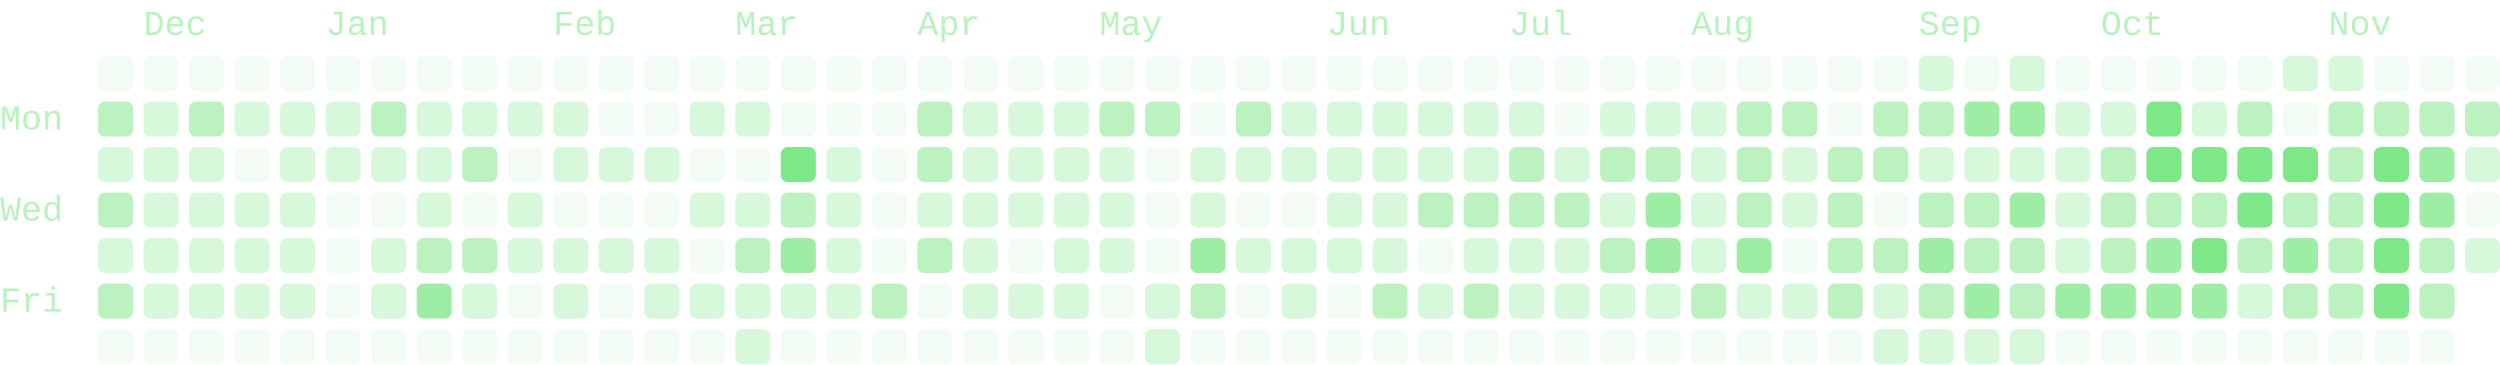
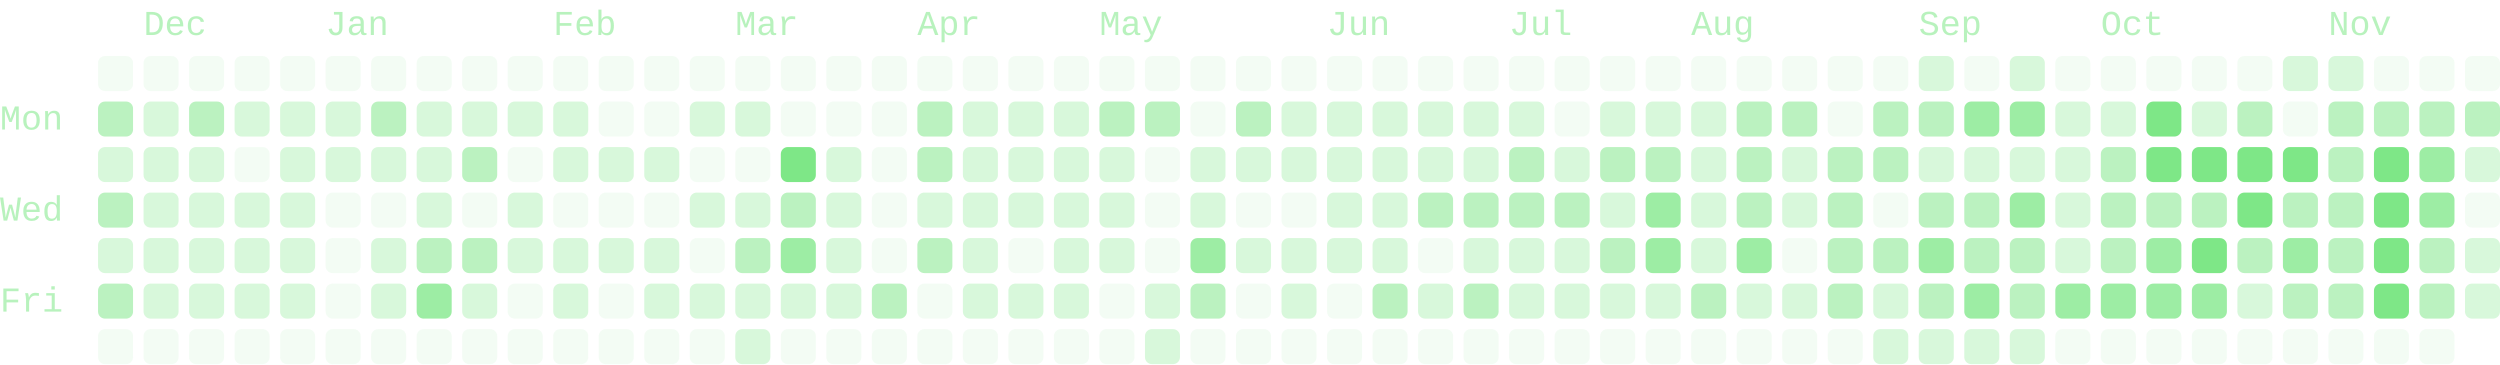
- <svg xmlns="http://www.w3.org/2000/svg" viewBox="0 0 714 104" width="714" height="104" role="img" aria-labelledby="cg-title" class="cg" color="#7ee787" font-family="ui-monospace, SFMono-Regular, Menlo, Consolas, 'Liberation Mono', monospace" font-size="10" data-total="2604" data-from="2025-11-23" data-to="2026-11-26">
+ <svg xmlns="http://www.w3.org/2000/svg" viewBox="0 0 714 104" width="714" height="104" role="img" aria-labelledby="cg-title" class="cg" color="#7ee787" font-family="ui-monospace, SFMono-Regular, Menlo, Consolas, 'Liberation Mono', monospace" font-size="10" data-total="2612" data-from="2025-11-23" data-to="2026-11-27">
  <g class="cg-labels" fill="currentColor" fill-opacity="0.55">
    <text class="cg-month" data-month="11" x="41" y="10">Dec</text>
    <text class="cg-month" data-month="0" x="93" y="10">Jan</text>
    <text class="cg-month" data-month="1" x="158" y="10">Feb</text>
    <text class="cg-month" data-month="2" x="210" y="10">Mar</text>
    <text class="cg-month" data-month="3" x="262" y="10">Apr</text>
    <text class="cg-month" data-month="4" x="314" y="10">May</text>
    <text class="cg-month" data-month="5" x="379" y="10">Jun</text>
    <text class="cg-month" data-month="6" x="431" y="10">Jul</text>
    <text class="cg-month" data-month="7" x="483" y="10">Aug</text>
    <text class="cg-month" data-month="8" x="548" y="10">Sep</text>
    <text class="cg-month" data-month="9" x="600" y="10">Oct</text>
    <text class="cg-month" data-month="10" x="665" y="10">Nov</text>
    <text class="cg-day" data-day="1" x="0" y="37">Mon</text>
    <text class="cg-day" data-day="3" x="0" y="63">Wed</text>
    <text class="cg-day" data-day="5" x="0" y="89">Fri</text>
  </g>
  <g class="cg-days" fill="currentColor">
    <g fill-opacity="0.09">
      <rect x="28" y="16" width="10" height="10" rx="2" data-date="2025-11-23" data-count="0" data-level="0" />
      <rect x="28" y="94" width="10" height="10" rx="2" data-date="2025-11-29" data-count="0" data-level="0" />
      <rect x="41" y="16" width="10" height="10" rx="2" data-date="2025-11-30" data-count="0" data-level="0" />
      <rect x="41" y="94" width="10" height="10" rx="2" data-date="2025-12-06" data-count="0" data-level="0" />
      <rect x="54" y="16" width="10" height="10" rx="2" data-date="2025-12-07" data-count="0" data-level="0" />
      <rect x="54" y="94" width="10" height="10" rx="2" data-date="2025-12-13" data-count="0" data-level="0" />
      <rect x="67" y="16" width="10" height="10" rx="2" data-date="2025-12-14" data-count="0" data-level="0" />
      <rect x="67" y="42" width="10" height="10" rx="2" data-date="2025-12-16" data-count="0" data-level="0" />
      <rect x="67" y="94" width="10" height="10" rx="2" data-date="2025-12-20" data-count="0" data-level="0" />
      <rect x="80" y="16" width="10" height="10" rx="2" data-date="2025-12-21" data-count="0" data-level="0" />
      <rect x="80" y="94" width="10" height="10" rx="2" data-date="2025-12-27" data-count="0" data-level="0" />
      <rect x="93" y="16" width="10" height="10" rx="2" data-date="2025-12-28" data-count="0" data-level="0" />
      <rect x="93" y="55" width="10" height="10" rx="2" data-date="2025-12-31" data-count="0" data-level="0" />
      <rect x="93" y="68" width="10" height="10" rx="2" data-date="2026-01-01" data-count="0" data-level="0" />
      <rect x="93" y="81" width="10" height="10" rx="2" data-date="2026-01-02" data-count="0" data-level="0" />
      <rect x="93" y="94" width="10" height="10" rx="2" data-date="2026-01-03" data-count="0" data-level="0" />
      <rect x="106" y="16" width="10" height="10" rx="2" data-date="2026-01-04" data-count="0" data-level="0" />
      <rect x="106" y="55" width="10" height="10" rx="2" data-date="2026-01-07" data-count="0" data-level="0" />
      <rect x="106" y="94" width="10" height="10" rx="2" data-date="2026-01-10" data-count="0" data-level="0" />
      <rect x="119" y="16" width="10" height="10" rx="2" data-date="2026-01-11" data-count="0" data-level="0" />
      <rect x="119" y="94" width="10" height="10" rx="2" data-date="2026-01-17" data-count="0" data-level="0" />
      <rect x="132" y="16" width="10" height="10" rx="2" data-date="2026-01-18" data-count="0" data-level="0" />
      <rect x="132" y="55" width="10" height="10" rx="2" data-date="2026-01-21" data-count="0" data-level="0" />
      <rect x="132" y="94" width="10" height="10" rx="2" data-date="2026-01-24" data-count="0" data-level="0" />
      <rect x="145" y="16" width="10" height="10" rx="2" data-date="2026-01-25" data-count="0" data-level="0" />
      <rect x="145" y="42" width="10" height="10" rx="2" data-date="2026-01-27" data-count="0" data-level="0" />
      <rect x="145" y="81" width="10" height="10" rx="2" data-date="2026-01-30" data-count="0" data-level="0" />
      <rect x="145" y="94" width="10" height="10" rx="2" data-date="2026-01-31" data-count="0" data-level="0" />
      <rect x="158" y="16" width="10" height="10" rx="2" data-date="2026-02-01" data-count="0" data-level="0" />
      <rect x="158" y="55" width="10" height="10" rx="2" data-date="2026-02-04" data-count="0" data-level="0" />
      <rect x="158" y="94" width="10" height="10" rx="2" data-date="2026-02-07" data-count="0" data-level="0" />
      <rect x="171" y="16" width="10" height="10" rx="2" data-date="2026-02-08" data-count="0" data-level="0" />
      <rect x="171" y="29" width="10" height="10" rx="2" data-date="2026-02-09" data-count="0" data-level="0" />
      <rect x="171" y="55" width="10" height="10" rx="2" data-date="2026-02-11" data-count="0" data-level="0" />
      <rect x="171" y="81" width="10" height="10" rx="2" data-date="2026-02-13" data-count="0" data-level="0" />
      <rect x="171" y="94" width="10" height="10" rx="2" data-date="2026-02-14" data-count="0" data-level="0" />
      <rect x="184" y="16" width="10" height="10" rx="2" data-date="2026-02-15" data-count="0" data-level="0" />
      <rect x="184" y="29" width="10" height="10" rx="2" data-date="2026-02-16" data-count="0" data-level="0" />
      <rect x="184" y="55" width="10" height="10" rx="2" data-date="2026-02-18" data-count="0" data-level="0" />
      <rect x="184" y="94" width="10" height="10" rx="2" data-date="2026-02-21" data-count="0" data-level="0" />
      <rect x="197" y="16" width="10" height="10" rx="2" data-date="2026-02-22" data-count="0" data-level="0" />
      <rect x="197" y="42" width="10" height="10" rx="2" data-date="2026-02-24" data-count="0" data-level="0" />
      <rect x="197" y="68" width="10" height="10" rx="2" data-date="2026-02-26" data-count="0" data-level="0" />
      <rect x="197" y="94" width="10" height="10" rx="2" data-date="2026-02-28" data-count="0" data-level="0" />
      <rect x="210" y="16" width="10" height="10" rx="2" data-date="2026-03-01" data-count="0" data-level="0" />
      <rect x="210" y="42" width="10" height="10" rx="2" data-date="2026-03-03" data-count="0" data-level="0" />
      <rect x="223" y="16" width="10" height="10" rx="2" data-date="2026-03-08" data-count="0" data-level="0" />
      <rect x="223" y="29" width="10" height="10" rx="2" data-date="2026-03-09" data-count="0" data-level="0" />
      <rect x="223" y="94" width="10" height="10" rx="2" data-date="2026-03-14" data-count="0" data-level="0" />
      <rect x="236" y="16" width="10" height="10" rx="2" data-date="2026-03-15" data-count="0" data-level="0" />
      <rect x="236" y="29" width="10" height="10" rx="2" data-date="2026-03-16" data-count="0" data-level="0" />
      <rect x="236" y="94" width="10" height="10" rx="2" data-date="2026-03-21" data-count="0" data-level="0" />
      <rect x="249" y="16" width="10" height="10" rx="2" data-date="2026-03-22" data-count="0" data-level="0" />
      <rect x="249" y="29" width="10" height="10" rx="2" data-date="2026-03-23" data-count="0" data-level="0" />
      <rect x="249" y="42" width="10" height="10" rx="2" data-date="2026-03-24" data-count="0" data-level="0" />
      <rect x="249" y="55" width="10" height="10" rx="2" data-date="2026-03-25" data-count="0" data-level="0" />
      <rect x="249" y="68" width="10" height="10" rx="2" data-date="2026-03-26" data-count="0" data-level="0" />
      <rect x="249" y="94" width="10" height="10" rx="2" data-date="2026-03-28" data-count="0" data-level="0" />
      <rect x="262" y="16" width="10" height="10" rx="2" data-date="2026-03-29" data-count="0" data-level="0" />
      <rect x="262" y="81" width="10" height="10" rx="2" data-date="2026-04-03" data-count="0" data-level="0" />
      <rect x="262" y="94" width="10" height="10" rx="2" data-date="2026-04-04" data-count="0" data-level="0" />
      <rect x="275" y="16" width="10" height="10" rx="2" data-date="2026-04-05" data-count="0" data-level="0" />
      <rect x="275" y="94" width="10" height="10" rx="2" data-date="2026-04-11" data-count="0" data-level="0" />
      <rect x="288" y="16" width="10" height="10" rx="2" data-date="2026-04-12" data-count="0" data-level="0" />
      <rect x="288" y="68" width="10" height="10" rx="2" data-date="2026-04-16" data-count="0" data-level="0" />
      <rect x="288" y="94" width="10" height="10" rx="2" data-date="2026-04-18" data-count="0" data-level="0" />
      <rect x="301" y="16" width="10" height="10" rx="2" data-date="2026-04-19" data-count="0" data-level="0" />
      <rect x="301" y="94" width="10" height="10" rx="2" data-date="2026-04-25" data-count="0" data-level="0" />
      <rect x="314" y="16" width="10" height="10" rx="2" data-date="2026-04-26" data-count="0" data-level="0" />
      <rect x="314" y="81" width="10" height="10" rx="2" data-date="2026-05-01" data-count="0" data-level="0" />
      <rect x="314" y="94" width="10" height="10" rx="2" data-date="2026-05-02" data-count="0" data-level="0" />
      <rect x="327" y="16" width="10" height="10" rx="2" data-date="2026-05-03" data-count="0" data-level="0" />
      <rect x="327" y="42" width="10" height="10" rx="2" data-date="2026-05-05" data-count="0" data-level="0" />
      <rect x="327" y="55" width="10" height="10" rx="2" data-date="2026-05-06" data-count="0" data-level="0" />
      <rect x="327" y="68" width="10" height="10" rx="2" data-date="2026-05-07" data-count="0" data-level="0" />
      <rect x="340" y="16" width="10" height="10" rx="2" data-date="2026-05-10" data-count="0" data-level="0" />
      <rect x="340" y="29" width="10" height="10" rx="2" data-date="2026-05-11" data-count="0" data-level="0" />
      <rect x="340" y="94" width="10" height="10" rx="2" data-date="2026-05-16" data-count="0" data-level="0" />
      <rect x="353" y="16" width="10" height="10" rx="2" data-date="2026-05-17" data-count="0" data-level="0" />
      <rect x="353" y="55" width="10" height="10" rx="2" data-date="2026-05-20" data-count="0" data-level="0" />
      <rect x="353" y="81" width="10" height="10" rx="2" data-date="2026-05-22" data-count="0" data-level="0" />
      <rect x="353" y="94" width="10" height="10" rx="2" data-date="2026-05-23" data-count="0" data-level="0" />
      <rect x="366" y="16" width="10" height="10" rx="2" data-date="2026-05-24" data-count="0" data-level="0" />
      <rect x="366" y="55" width="10" height="10" rx="2" data-date="2026-05-27" data-count="0" data-level="0" />
      <rect x="366" y="94" width="10" height="10" rx="2" data-date="2026-05-30" data-count="0" data-level="0" />
      <rect x="379" y="16" width="10" height="10" rx="2" data-date="2026-05-31" data-count="0" data-level="0" />
      <rect x="379" y="81" width="10" height="10" rx="2" data-date="2026-06-05" data-count="0" data-level="0" />
      <rect x="379" y="94" width="10" height="10" rx="2" data-date="2026-06-06" data-count="0" data-level="0" />
      <rect x="392" y="16" width="10" height="10" rx="2" data-date="2026-06-07" data-count="0" data-level="0" />
      <rect x="392" y="94" width="10" height="10" rx="2" data-date="2026-06-13" data-count="0" data-level="0" />
      <rect x="405" y="16" width="10" height="10" rx="2" data-date="2026-06-14" data-count="0" data-level="0" />
      <rect x="405" y="68" width="10" height="10" rx="2" data-date="2026-06-18" data-count="0" data-level="0" />
      <rect x="405" y="94" width="10" height="10" rx="2" data-date="2026-06-20" data-count="0" data-level="0" />
      <rect x="418" y="16" width="10" height="10" rx="2" data-date="2026-06-21" data-count="0" data-level="0" />
      <rect x="418" y="94" width="10" height="10" rx="2" data-date="2026-06-27" data-count="0" data-level="0" />
      <rect x="431" y="16" width="10" height="10" rx="2" data-date="2026-06-28" data-count="0" data-level="0" />
      <rect x="431" y="94" width="10" height="10" rx="2" data-date="2026-07-04" data-count="0" data-level="0" />
      <rect x="444" y="16" width="10" height="10" rx="2" data-date="2026-07-05" data-count="0" data-level="0" />
      <rect x="444" y="29" width="10" height="10" rx="2" data-date="2026-07-06" data-count="0" data-level="0" />
      <rect x="444" y="94" width="10" height="10" rx="2" data-date="2026-07-11" data-count="0" data-level="0" />
      <rect x="457" y="16" width="10" height="10" rx="2" data-date="2026-07-12" data-count="0" data-level="0" />
      <rect x="457" y="94" width="10" height="10" rx="2" data-date="2026-07-18" data-count="0" data-level="0" />
      <rect x="470" y="16" width="10" height="10" rx="2" data-date="2026-07-19" data-count="0" data-level="0" />
      <rect x="470" y="94" width="10" height="10" rx="2" data-date="2026-07-25" data-count="0" data-level="0" />
      <rect x="483" y="16" width="10" height="10" rx="2" data-date="2026-07-26" data-count="0" data-level="0" />
      <rect x="483" y="94" width="10" height="10" rx="2" data-date="2026-08-01" data-count="0" data-level="0" />
      <rect x="496" y="16" width="10" height="10" rx="2" data-date="2026-08-02" data-count="0" data-level="0" />
      <rect x="496" y="94" width="10" height="10" rx="2" data-date="2026-08-08" data-count="0" data-level="0" />
      <rect x="509" y="16" width="10" height="10" rx="2" data-date="2026-08-09" data-count="0" data-level="0" />
      <rect x="509" y="68" width="10" height="10" rx="2" data-date="2026-08-13" data-count="0" data-level="0" />
      <rect x="509" y="94" width="10" height="10" rx="2" data-date="2026-08-15" data-count="0" data-level="0" />
      <rect x="522" y="16" width="10" height="10" rx="2" data-date="2026-08-16" data-count="0" data-level="0" />
      <rect x="522" y="29" width="10" height="10" rx="2" data-date="2026-08-17" data-count="0" data-level="0" />
      <rect x="522" y="94" width="10" height="10" rx="2" data-date="2026-08-22" data-count="0" data-level="0" />
      <rect x="535" y="16" width="10" height="10" rx="2" data-date="2026-08-23" data-count="0" data-level="0" />
      <rect x="535" y="55" width="10" height="10" rx="2" data-date="2026-08-26" data-count="0" data-level="0" />
      <rect x="561" y="16" width="10" height="10" rx="2" data-date="2026-09-06" data-count="0" data-level="0" />
      <rect x="587" y="16" width="10" height="10" rx="2" data-date="2026-09-20" data-count="0" data-level="0" />
      <rect x="587" y="94" width="10" height="10" rx="2" data-date="2026-09-26" data-count="0" data-level="0" />
      <rect x="600" y="16" width="10" height="10" rx="2" data-date="2026-09-27" data-count="0" data-level="0" />
      <rect x="600" y="94" width="10" height="10" rx="2" data-date="2026-10-03" data-count="0" data-level="0" />
      <rect x="613" y="16" width="10" height="10" rx="2" data-date="2026-10-04" data-count="0" data-level="0" />
      <rect x="613" y="94" width="10" height="10" rx="2" data-date="2026-10-10" data-count="0" data-level="0" />
      <rect x="626" y="16" width="10" height="10" rx="2" data-date="2026-10-11" data-count="0" data-level="0" />
      <rect x="626" y="94" width="10" height="10" rx="2" data-date="2026-10-17" data-count="0" data-level="0" />
      <rect x="639" y="16" width="10" height="10" rx="2" data-date="2026-10-18" data-count="0" data-level="0" />
      <rect x="639" y="94" width="10" height="10" rx="2" data-date="2026-10-24" data-count="0" data-level="0" />
      <rect x="652" y="29" width="10" height="10" rx="2" data-date="2026-10-26" data-count="0" data-level="0" />
      <rect x="652" y="94" width="10" height="10" rx="2" data-date="2026-10-31" data-count="0" data-level="0" />
      <rect x="665" y="94" width="10" height="10" rx="2" data-date="2026-11-07" data-count="0" data-level="0" />
      <rect x="678" y="16" width="10" height="10" rx="2" data-date="2026-11-08" data-count="0" data-level="0" />
      <rect x="678" y="94" width="10" height="10" rx="2" data-date="2026-11-14" data-count="0" data-level="0" />
      <rect x="691" y="16" width="10" height="10" rx="2" data-date="2026-11-15" data-count="0" data-level="0" />
      <rect x="691" y="94" width="10" height="10" rx="2" data-date="2026-11-21" data-count="0" data-level="0" />
      <rect x="704" y="16" width="10" height="10" rx="2" data-date="2026-11-22" data-count="0" data-level="0" />
      <rect x="704" y="55" width="10" height="10" rx="2" data-date="2026-11-25" data-count="0" data-level="0" />
    </g>
    <g fill-opacity="0.3">
      <rect x="28" y="42" width="10" height="10" rx="2" data-date="2025-11-25" data-count="6" data-level="1" />
      <rect x="28" y="68" width="10" height="10" rx="2" data-date="2025-11-27" data-count="10" data-level="1" />
      <rect x="41" y="29" width="10" height="10" rx="2" data-date="2025-12-01" data-count="7" data-level="1" />
      <rect x="41" y="42" width="10" height="10" rx="2" data-date="2025-12-02" data-count="2" data-level="1" />
      <rect x="41" y="55" width="10" height="10" rx="2" data-date="2025-12-03" data-count="1" data-level="1" />
      <rect x="41" y="68" width="10" height="10" rx="2" data-date="2025-12-04" data-count="5" data-level="1" />
      <rect x="41" y="81" width="10" height="10" rx="2" data-date="2025-12-05" data-count="5" data-level="1" />
      <rect x="54" y="42" width="10" height="10" rx="2" data-date="2025-12-09" data-count="7" data-level="1" />
      <rect x="54" y="55" width="10" height="10" rx="2" data-date="2025-12-10" data-count="3" data-level="1" />
      <rect x="54" y="68" width="10" height="10" rx="2" data-date="2025-12-11" data-count="3" data-level="1" />
      <rect x="54" y="81" width="10" height="10" rx="2" data-date="2025-12-12" data-count="6" data-level="1" />
      <rect x="67" y="29" width="10" height="10" rx="2" data-date="2025-12-15" data-count="7" data-level="1" />
      <rect x="67" y="55" width="10" height="10" rx="2" data-date="2025-12-17" data-count="3" data-level="1" />
      <rect x="67" y="68" width="10" height="10" rx="2" data-date="2025-12-18" data-count="2" data-level="1" />
      <rect x="67" y="81" width="10" height="10" rx="2" data-date="2025-12-19" data-count="7" data-level="1" />
      <rect x="80" y="29" width="10" height="10" rx="2" data-date="2025-12-22" data-count="3" data-level="1" />
      <rect x="80" y="42" width="10" height="10" rx="2" data-date="2025-12-23" data-count="2" data-level="1" />
      <rect x="80" y="55" width="10" height="10" rx="2" data-date="2025-12-24" data-count="1" data-level="1" />
      <rect x="80" y="68" width="10" height="10" rx="2" data-date="2025-12-25" data-count="2" data-level="1" />
      <rect x="80" y="81" width="10" height="10" rx="2" data-date="2025-12-26" data-count="5" data-level="1" />
      <rect x="93" y="29" width="10" height="10" rx="2" data-date="2025-12-29" data-count="3" data-level="1" />
      <rect x="93" y="42" width="10" height="10" rx="2" data-date="2025-12-30" data-count="5" data-level="1" />
      <rect x="106" y="42" width="10" height="10" rx="2" data-date="2026-01-06" data-count="8" data-level="1" />
      <rect x="106" y="68" width="10" height="10" rx="2" data-date="2026-01-08" data-count="9" data-level="1" />
      <rect x="106" y="81" width="10" height="10" rx="2" data-date="2026-01-09" data-count="7" data-level="1" />
      <rect x="119" y="29" width="10" height="10" rx="2" data-date="2026-01-12" data-count="9" data-level="1" />
      <rect x="119" y="42" width="10" height="10" rx="2" data-date="2026-01-13" data-count="8" data-level="1" />
      <rect x="119" y="55" width="10" height="10" rx="2" data-date="2026-01-14" data-count="5" data-level="1" />
      <rect x="132" y="29" width="10" height="10" rx="2" data-date="2026-01-19" data-count="5" data-level="1" />
      <rect x="132" y="81" width="10" height="10" rx="2" data-date="2026-01-23" data-count="7" data-level="1" />
      <rect x="145" y="29" width="10" height="10" rx="2" data-date="2026-01-26" data-count="3" data-level="1" />
      <rect x="145" y="55" width="10" height="10" rx="2" data-date="2026-01-28" data-count="5" data-level="1" />
      <rect x="145" y="68" width="10" height="10" rx="2" data-date="2026-01-29" data-count="1" data-level="1" />
      <rect x="158" y="29" width="10" height="10" rx="2" data-date="2026-02-02" data-count="9" data-level="1" />
      <rect x="158" y="42" width="10" height="10" rx="2" data-date="2026-02-03" data-count="9" data-level="1" />
      <rect x="158" y="68" width="10" height="10" rx="2" data-date="2026-02-05" data-count="3" data-level="1" />
      <rect x="158" y="81" width="10" height="10" rx="2" data-date="2026-02-06" data-count="4" data-level="1" />
      <rect x="171" y="42" width="10" height="10" rx="2" data-date="2026-02-10" data-count="1" data-level="1" />
      <rect x="171" y="68" width="10" height="10" rx="2" data-date="2026-02-12" data-count="1" data-level="1" />
      <rect x="184" y="42" width="10" height="10" rx="2" data-date="2026-02-17" data-count="1" data-level="1" />
      <rect x="184" y="68" width="10" height="10" rx="2" data-date="2026-02-19" data-count="4" data-level="1" />
      <rect x="184" y="81" width="10" height="10" rx="2" data-date="2026-02-20" data-count="4" data-level="1" />
      <rect x="197" y="29" width="10" height="10" rx="2" data-date="2026-02-23" data-count="3" data-level="1" />
      <rect x="197" y="55" width="10" height="10" rx="2" data-date="2026-02-25" data-count="2" data-level="1" />
      <rect x="197" y="81" width="10" height="10" rx="2" data-date="2026-02-27" data-count="1" data-level="1" />
      <rect x="210" y="29" width="10" height="10" rx="2" data-date="2026-03-02" data-count="1" data-level="1" />
      <rect x="210" y="55" width="10" height="10" rx="2" data-date="2026-03-04" data-count="4" data-level="1" />
      <rect x="210" y="81" width="10" height="10" rx="2" data-date="2026-03-06" data-count="9" data-level="1" />
      <rect x="210" y="94" width="10" height="10" rx="2" data-date="2026-03-07" data-count="4" data-level="1" />
      <rect x="223" y="81" width="10" height="10" rx="2" data-date="2026-03-13" data-count="6" data-level="1" />
      <rect x="236" y="42" width="10" height="10" rx="2" data-date="2026-03-17" data-count="4" data-level="1" />
      <rect x="236" y="55" width="10" height="10" rx="2" data-date="2026-03-18" data-count="6" data-level="1" />
      <rect x="236" y="68" width="10" height="10" rx="2" data-date="2026-03-19" data-count="8" data-level="1" />
      <rect x="236" y="81" width="10" height="10" rx="2" data-date="2026-03-20" data-count="1" data-level="1" />
      <rect x="262" y="55" width="10" height="10" rx="2" data-date="2026-04-01" data-count="7" data-level="1" />
      <rect x="275" y="29" width="10" height="10" rx="2" data-date="2026-04-06" data-count="4" data-level="1" />
      <rect x="275" y="42" width="10" height="10" rx="2" data-date="2026-04-07" data-count="7" data-level="1" />
      <rect x="275" y="55" width="10" height="10" rx="2" data-date="2026-04-08" data-count="4" data-level="1" />
      <rect x="275" y="68" width="10" height="10" rx="2" data-date="2026-04-09" data-count="1" data-level="1" />
      <rect x="275" y="81" width="10" height="10" rx="2" data-date="2026-04-10" data-count="1" data-level="1" />
      <rect x="288" y="29" width="10" height="10" rx="2" data-date="2026-04-13" data-count="10" data-level="1" />
      <rect x="288" y="42" width="10" height="10" rx="2" data-date="2026-04-14" data-count="4" data-level="1" />
      <rect x="288" y="55" width="10" height="10" rx="2" data-date="2026-04-15" data-count="4" data-level="1" />
      <rect x="288" y="81" width="10" height="10" rx="2" data-date="2026-04-17" data-count="3" data-level="1" />
      <rect x="301" y="29" width="10" height="10" rx="2" data-date="2026-04-20" data-count="7" data-level="1" />
      <rect x="301" y="42" width="10" height="10" rx="2" data-date="2026-04-21" data-count="7" data-level="1" />
      <rect x="301" y="55" width="10" height="10" rx="2" data-date="2026-04-22" data-count="9" data-level="1" />
      <rect x="301" y="68" width="10" height="10" rx="2" data-date="2026-04-23" data-count="3" data-level="1" />
      <rect x="301" y="81" width="10" height="10" rx="2" data-date="2026-04-24" data-count="7" data-level="1" />
      <rect x="314" y="42" width="10" height="10" rx="2" data-date="2026-04-28" data-count="10" data-level="1" />
      <rect x="314" y="55" width="10" height="10" rx="2" data-date="2026-04-29" data-count="4" data-level="1" />
      <rect x="314" y="68" width="10" height="10" rx="2" data-date="2026-04-30" data-count="7" data-level="1" />
      <rect x="327" y="81" width="10" height="10" rx="2" data-date="2026-05-08" data-count="6" data-level="1" />
      <rect x="327" y="94" width="10" height="10" rx="2" data-date="2026-05-09" data-count="1" data-level="1" />
      <rect x="340" y="42" width="10" height="10" rx="2" data-date="2026-05-12" data-count="10" data-level="1" />
      <rect x="340" y="55" width="10" height="10" rx="2" data-date="2026-05-13" data-count="6" data-level="1" />
      <rect x="353" y="42" width="10" height="10" rx="2" data-date="2026-05-19" data-count="7" data-level="1" />
      <rect x="353" y="68" width="10" height="10" rx="2" data-date="2026-05-21" data-count="9" data-level="1" />
      <rect x="366" y="29" width="10" height="10" rx="2" data-date="2026-05-25" data-count="4" data-level="1" />
      <rect x="366" y="42" width="10" height="10" rx="2" data-date="2026-05-26" data-count="6" data-level="1" />
      <rect x="366" y="68" width="10" height="10" rx="2" data-date="2026-05-28" data-count="4" data-level="1" />
      <rect x="366" y="81" width="10" height="10" rx="2" data-date="2026-05-29" data-count="3" data-level="1" />
      <rect x="379" y="29" width="10" height="10" rx="2" data-date="2026-06-01" data-count="10" data-level="1" />
      <rect x="379" y="42" width="10" height="10" rx="2" data-date="2026-06-02" data-count="4" data-level="1" />
      <rect x="379" y="55" width="10" height="10" rx="2" data-date="2026-06-03" data-count="9" data-level="1" />
      <rect x="379" y="68" width="10" height="10" rx="2" data-date="2026-06-04" data-count="6" data-level="1" />
      <rect x="392" y="29" width="10" height="10" rx="2" data-date="2026-06-08" data-count="2" data-level="1" />
      <rect x="392" y="42" width="10" height="10" rx="2" data-date="2026-06-09" data-count="4" data-level="1" />
      <rect x="392" y="55" width="10" height="10" rx="2" data-date="2026-06-10" data-count="8" data-level="1" />
      <rect x="392" y="68" width="10" height="10" rx="2" data-date="2026-06-11" data-count="1" data-level="1" />
      <rect x="405" y="29" width="10" height="10" rx="2" data-date="2026-06-15" data-count="5" data-level="1" />
      <rect x="405" y="42" width="10" height="10" rx="2" data-date="2026-06-16" data-count="8" data-level="1" />
      <rect x="405" y="81" width="10" height="10" rx="2" data-date="2026-06-19" data-count="4" data-level="1" />
      <rect x="418" y="29" width="10" height="10" rx="2" data-date="2026-06-22" data-count="6" data-level="1" />
      <rect x="418" y="42" width="10" height="10" rx="2" data-date="2026-06-23" data-count="8" data-level="1" />
      <rect x="418" y="68" width="10" height="10" rx="2" data-date="2026-06-25" data-count="7" data-level="1" />
      <rect x="431" y="29" width="10" height="10" rx="2" data-date="2026-06-29" data-count="4" data-level="1" />
      <rect x="431" y="68" width="10" height="10" rx="2" data-date="2026-07-02" data-count="6" data-level="1" />
      <rect x="431" y="81" width="10" height="10" rx="2" data-date="2026-07-03" data-count="1" data-level="1" />
      <rect x="444" y="42" width="10" height="10" rx="2" data-date="2026-07-07" data-count="4" data-level="1" />
      <rect x="444" y="68" width="10" height="10" rx="2" data-date="2026-07-09" data-count="5" data-level="1" />
      <rect x="444" y="81" width="10" height="10" rx="2" data-date="2026-07-10" data-count="10" data-level="1" />
      <rect x="457" y="29" width="10" height="10" rx="2" data-date="2026-07-13" data-count="8" data-level="1" />
      <rect x="457" y="55" width="10" height="10" rx="2" data-date="2026-07-15" data-count="5" data-level="1" />
      <rect x="457" y="81" width="10" height="10" rx="2" data-date="2026-07-17" data-count="6" data-level="1" />
      <rect x="470" y="29" width="10" height="10" rx="2" data-date="2026-07-20" data-count="3" data-level="1" />
      <rect x="470" y="81" width="10" height="10" rx="2" data-date="2026-07-24" data-count="6" data-level="1" />
      <rect x="483" y="29" width="10" height="10" rx="2" data-date="2026-07-27" data-count="8" data-level="1" />
      <rect x="483" y="42" width="10" height="10" rx="2" data-date="2026-07-28" data-count="7" data-level="1" />
      <rect x="483" y="55" width="10" height="10" rx="2" data-date="2026-07-29" data-count="6" data-level="1" />
      <rect x="483" y="68" width="10" height="10" rx="2" data-date="2026-07-30" data-count="6" data-level="1" />
      <rect x="496" y="81" width="10" height="10" rx="2" data-date="2026-08-07" data-count="4" data-level="1" />
      <rect x="509" y="42" width="10" height="10" rx="2" data-date="2026-08-11" data-count="4" data-level="1" />
      <rect x="509" y="55" width="10" height="10" rx="2" data-date="2026-08-12" data-count="7" data-level="1" />
      <rect x="509" y="81" width="10" height="10" rx="2" data-date="2026-08-14" data-count="2" data-level="1" />
      <rect x="535" y="81" width="10" height="10" rx="2" data-date="2026-08-28" data-count="10" data-level="1" />
      <rect x="535" y="94" width="10" height="10" rx="2" data-date="2026-08-29" data-count="6" data-level="1" />
      <rect x="548" y="16" width="10" height="10" rx="2" data-date="2026-08-30" data-count="1" data-level="1" />
      <rect x="548" y="42" width="10" height="10" rx="2" data-date="2026-09-01" data-count="7" data-level="1" />
      <rect x="548" y="94" width="10" height="10" rx="2" data-date="2026-09-05" data-count="3" data-level="1" />
      <rect x="561" y="42" width="10" height="10" rx="2" data-date="2026-09-08" data-count="2" data-level="1" />
      <rect x="561" y="94" width="10" height="10" rx="2" data-date="2026-09-12" data-count="1" data-level="1" />
      <rect x="574" y="16" width="10" height="10" rx="2" data-date="2026-09-13" data-count="1" data-level="1" />
      <rect x="574" y="42" width="10" height="10" rx="2" data-date="2026-09-15" data-count="7" data-level="1" />
      <rect x="574" y="94" width="10" height="10" rx="2" data-date="2026-09-19" data-count="9" data-level="1" />
      <rect x="587" y="29" width="10" height="10" rx="2" data-date="2026-09-21" data-count="10" data-level="1" />
      <rect x="587" y="42" width="10" height="10" rx="2" data-date="2026-09-22" data-count="9" data-level="1" />
      <rect x="587" y="55" width="10" height="10" rx="2" data-date="2026-09-23" data-count="7" data-level="1" />
      <rect x="587" y="68" width="10" height="10" rx="2" data-date="2026-09-24" data-count="9" data-level="1" />
      <rect x="600" y="29" width="10" height="10" rx="2" data-date="2026-09-28" data-count="10" data-level="1" />
      <rect x="626" y="29" width="10" height="10" rx="2" data-date="2026-10-12" data-count="8" data-level="1" />
      <rect x="639" y="81" width="10" height="10" rx="2" data-date="2026-10-23" data-count="9" data-level="1" />
      <rect x="652" y="16" width="10" height="10" rx="2" data-date="2026-10-25" data-count="1" data-level="1" />
      <rect x="665" y="16" width="10" height="10" rx="2" data-date="2026-11-01" data-count="5" data-level="1" />
      <rect x="704" y="42" width="10" height="10" rx="2" data-date="2026-11-24" data-count="6" data-level="1" />
      <rect x="704" y="68" width="10" height="10" rx="2" data-date="2026-11-26" data-count="8" data-level="1" />
+       <rect x="704" y="81" width="10" height="10" rx="2" data-date="2026-11-27" data-count="8" data-level="1" />
    </g>
    <g fill-opacity="0.52">
      <rect x="28" y="29" width="10" height="10" rx="2" data-date="2025-11-24" data-count="15" data-level="2" />
      <rect x="28" y="55" width="10" height="10" rx="2" data-date="2025-11-26" data-count="17" data-level="2" />
      <rect x="28" y="81" width="10" height="10" rx="2" data-date="2025-11-28" data-count="14" data-level="2" />
      <rect x="54" y="29" width="10" height="10" rx="2" data-date="2025-12-08" data-count="18" data-level="2" />
      <rect x="106" y="29" width="10" height="10" rx="2" data-date="2026-01-05" data-count="13" data-level="2" />
      <rect x="119" y="68" width="10" height="10" rx="2" data-date="2026-01-15" data-count="18" data-level="2" />
      <rect x="132" y="42" width="10" height="10" rx="2" data-date="2026-01-20" data-count="11" data-level="2" />
      <rect x="132" y="68" width="10" height="10" rx="2" data-date="2026-01-22" data-count="14" data-level="2" />
      <rect x="210" y="68" width="10" height="10" rx="2" data-date="2026-03-05" data-count="12" data-level="2" />
      <rect x="223" y="55" width="10" height="10" rx="2" data-date="2026-03-11" data-count="11" data-level="2" />
      <rect x="249" y="81" width="10" height="10" rx="2" data-date="2026-03-27" data-count="11" data-level="2" />
      <rect x="262" y="29" width="10" height="10" rx="2" data-date="2026-03-30" data-count="13" data-level="2" />
      <rect x="262" y="42" width="10" height="10" rx="2" data-date="2026-03-31" data-count="14" data-level="2" />
      <rect x="262" y="68" width="10" height="10" rx="2" data-date="2026-04-02" data-count="12" data-level="2" />
      <rect x="314" y="29" width="10" height="10" rx="2" data-date="2026-04-27" data-count="13" data-level="2" />
      <rect x="327" y="29" width="10" height="10" rx="2" data-date="2026-05-04" data-count="14" data-level="2" />
      <rect x="340" y="81" width="10" height="10" rx="2" data-date="2026-05-15" data-count="18" data-level="2" />
      <rect x="353" y="29" width="10" height="10" rx="2" data-date="2026-05-18" data-count="16" data-level="2" />
      <rect x="392" y="81" width="10" height="10" rx="2" data-date="2026-06-12" data-count="11" data-level="2" />
      <rect x="405" y="55" width="10" height="10" rx="2" data-date="2026-06-17" data-count="11" data-level="2" />
      <rect x="418" y="55" width="10" height="10" rx="2" data-date="2026-06-24" data-count="12" data-level="2" />
      <rect x="418" y="81" width="10" height="10" rx="2" data-date="2026-06-26" data-count="11" data-level="2" />
      <rect x="431" y="42" width="10" height="10" rx="2" data-date="2026-06-30" data-count="20" data-level="2" />
      <rect x="431" y="55" width="10" height="10" rx="2" data-date="2026-07-01" data-count="15" data-level="2" />
      <rect x="444" y="55" width="10" height="10" rx="2" data-date="2026-07-08" data-count="11" data-level="2" />
      <rect x="457" y="42" width="10" height="10" rx="2" data-date="2026-07-14" data-count="11" data-level="2" />
      <rect x="457" y="68" width="10" height="10" rx="2" data-date="2026-07-16" data-count="11" data-level="2" />
      <rect x="470" y="42" width="10" height="10" rx="2" data-date="2026-07-21" data-count="15" data-level="2" />
      <rect x="483" y="81" width="10" height="10" rx="2" data-date="2026-07-31" data-count="13" data-level="2" />
      <rect x="496" y="29" width="10" height="10" rx="2" data-date="2026-08-03" data-count="17" data-level="2" />
      <rect x="496" y="42" width="10" height="10" rx="2" data-date="2026-08-04" data-count="12" data-level="2" />
      <rect x="496" y="55" width="10" height="10" rx="2" data-date="2026-08-05" data-count="18" data-level="2" />
      <rect x="509" y="29" width="10" height="10" rx="2" data-date="2026-08-10" data-count="12" data-level="2" />
      <rect x="522" y="42" width="10" height="10" rx="2" data-date="2026-08-18" data-count="13" data-level="2" />
      <rect x="522" y="55" width="10" height="10" rx="2" data-date="2026-08-19" data-count="11" data-level="2" />
      <rect x="522" y="68" width="10" height="10" rx="2" data-date="2026-08-20" data-count="19" data-level="2" />
      <rect x="522" y="81" width="10" height="10" rx="2" data-date="2026-08-21" data-count="17" data-level="2" />
      <rect x="535" y="29" width="10" height="10" rx="2" data-date="2026-08-24" data-count="16" data-level="2" />
      <rect x="535" y="42" width="10" height="10" rx="2" data-date="2026-08-25" data-count="19" data-level="2" />
      <rect x="535" y="68" width="10" height="10" rx="2" data-date="2026-08-27" data-count="13" data-level="2" />
      <rect x="548" y="29" width="10" height="10" rx="2" data-date="2026-08-31" data-count="14" data-level="2" />
      <rect x="548" y="55" width="10" height="10" rx="2" data-date="2026-09-02" data-count="18" data-level="2" />
      <rect x="548" y="81" width="10" height="10" rx="2" data-date="2026-09-04" data-count="15" data-level="2" />
      <rect x="561" y="55" width="10" height="10" rx="2" data-date="2026-09-09" data-count="13" data-level="2" />
      <rect x="561" y="68" width="10" height="10" rx="2" data-date="2026-09-10" data-count="16" data-level="2" />
      <rect x="574" y="68" width="10" height="10" rx="2" data-date="2026-09-17" data-count="15" data-level="2" />
      <rect x="574" y="81" width="10" height="10" rx="2" data-date="2026-09-18" data-count="12" data-level="2" />
      <rect x="600" y="42" width="10" height="10" rx="2" data-date="2026-09-29" data-count="14" data-level="2" />
      <rect x="600" y="55" width="10" height="10" rx="2" data-date="2026-09-30" data-count="17" data-level="2" />
      <rect x="600" y="68" width="10" height="10" rx="2" data-date="2026-10-01" data-count="18" data-level="2" />
      <rect x="613" y="55" width="10" height="10" rx="2" data-date="2026-10-07" data-count="13" data-level="2" />
      <rect x="626" y="55" width="10" height="10" rx="2" data-date="2026-10-14" data-count="13" data-level="2" />
      <rect x="639" y="29" width="10" height="10" rx="2" data-date="2026-10-19" data-count="18" data-level="2" />
      <rect x="639" y="68" width="10" height="10" rx="2" data-date="2026-10-22" data-count="12" data-level="2" />
      <rect x="652" y="55" width="10" height="10" rx="2" data-date="2026-10-28" data-count="18" data-level="2" />
      <rect x="652" y="81" width="10" height="10" rx="2" data-date="2026-10-30" data-count="18" data-level="2" />
      <rect x="665" y="29" width="10" height="10" rx="2" data-date="2026-11-02" data-count="14" data-level="2" />
      <rect x="665" y="42" width="10" height="10" rx="2" data-date="2026-11-03" data-count="11" data-level="2" />
      <rect x="665" y="55" width="10" height="10" rx="2" data-date="2026-11-04" data-count="17" data-level="2" />
      <rect x="665" y="68" width="10" height="10" rx="2" data-date="2026-11-05" data-count="18" data-level="2" />
      <rect x="665" y="81" width="10" height="10" rx="2" data-date="2026-11-06" data-count="19" data-level="2" />
      <rect x="678" y="29" width="10" height="10" rx="2" data-date="2026-11-09" data-count="19" data-level="2" />
      <rect x="691" y="29" width="10" height="10" rx="2" data-date="2026-11-16" data-count="20" data-level="2" />
      <rect x="691" y="68" width="10" height="10" rx="2" data-date="2026-11-19" data-count="20" data-level="2" />
      <rect x="691" y="81" width="10" height="10" rx="2" data-date="2026-11-20" data-count="13" data-level="2" />
      <rect x="704" y="29" width="10" height="10" rx="2" data-date="2026-11-23" data-count="11" data-level="2" />
    </g>
    <g fill-opacity="0.76">
      <rect x="119" y="81" width="10" height="10" rx="2" data-date="2026-01-16" data-count="28" data-level="3" />
      <rect x="223" y="68" width="10" height="10" rx="2" data-date="2026-03-12" data-count="26" data-level="3" />
      <rect x="340" y="68" width="10" height="10" rx="2" data-date="2026-05-14" data-count="24" data-level="3" />
      <rect x="470" y="55" width="10" height="10" rx="2" data-date="2026-07-22" data-count="29" data-level="3" />
      <rect x="470" y="68" width="10" height="10" rx="2" data-date="2026-07-23" data-count="22" data-level="3" />
      <rect x="496" y="68" width="10" height="10" rx="2" data-date="2026-08-06" data-count="24" data-level="3" />
      <rect x="548" y="68" width="10" height="10" rx="2" data-date="2026-09-03" data-count="21" data-level="3" />
      <rect x="561" y="29" width="10" height="10" rx="2" data-date="2026-09-07" data-count="27" data-level="3" />
      <rect x="561" y="81" width="10" height="10" rx="2" data-date="2026-09-11" data-count="24" data-level="3" />
      <rect x="574" y="29" width="10" height="10" rx="2" data-date="2026-09-14" data-count="26" data-level="3" />
      <rect x="574" y="55" width="10" height="10" rx="2" data-date="2026-09-16" data-count="21" data-level="3" />
      <rect x="587" y="81" width="10" height="10" rx="2" data-date="2026-09-25" data-count="21" data-level="3" />
      <rect x="600" y="81" width="10" height="10" rx="2" data-date="2026-10-02" data-count="27" data-level="3" />
      <rect x="613" y="68" width="10" height="10" rx="2" data-date="2026-10-08" data-count="22" data-level="3" />
      <rect x="613" y="81" width="10" height="10" rx="2" data-date="2026-10-09" data-count="23" data-level="3" />
      <rect x="626" y="81" width="10" height="10" rx="2" data-date="2026-10-16" data-count="23" data-level="3" />
      <rect x="652" y="68" width="10" height="10" rx="2" data-date="2026-10-29" data-count="21" data-level="3" />
      <rect x="691" y="42" width="10" height="10" rx="2" data-date="2026-11-17" data-count="22" data-level="3" />
      <rect x="691" y="55" width="10" height="10" rx="2" data-date="2026-11-18" data-count="21" data-level="3" />
    </g>
    <g fill-opacity="1.0">
      <rect x="223" y="42" width="10" height="10" rx="2" data-date="2026-03-10" data-count="34" data-level="4" />
      <rect x="613" y="29" width="10" height="10" rx="2" data-date="2026-10-05" data-count="49" data-level="4" />
      <rect x="613" y="42" width="10" height="10" rx="2" data-date="2026-10-06" data-count="41" data-level="4" />
      <rect x="626" y="42" width="10" height="10" rx="2" data-date="2026-10-13" data-count="33" data-level="4" />
      <rect x="626" y="68" width="10" height="10" rx="2" data-date="2026-10-15" data-count="43" data-level="4" />
      <rect x="639" y="42" width="10" height="10" rx="2" data-date="2026-10-20" data-count="34" data-level="4" />
      <rect x="639" y="55" width="10" height="10" rx="2" data-date="2026-10-21" data-count="34" data-level="4" />
      <rect x="652" y="42" width="10" height="10" rx="2" data-date="2026-10-27" data-count="38" data-level="4" />
      <rect x="678" y="42" width="10" height="10" rx="2" data-date="2026-11-10" data-count="35" data-level="4" />
      <rect x="678" y="55" width="10" height="10" rx="2" data-date="2026-11-11" data-count="56" data-level="4" />
      <rect x="678" y="68" width="10" height="10" rx="2" data-date="2026-11-12" data-count="35" data-level="4" />
      <rect x="678" y="81" width="10" height="10" rx="2" data-date="2026-11-13" data-count="37" data-level="4" />
    </g>
  </g>
</svg>
